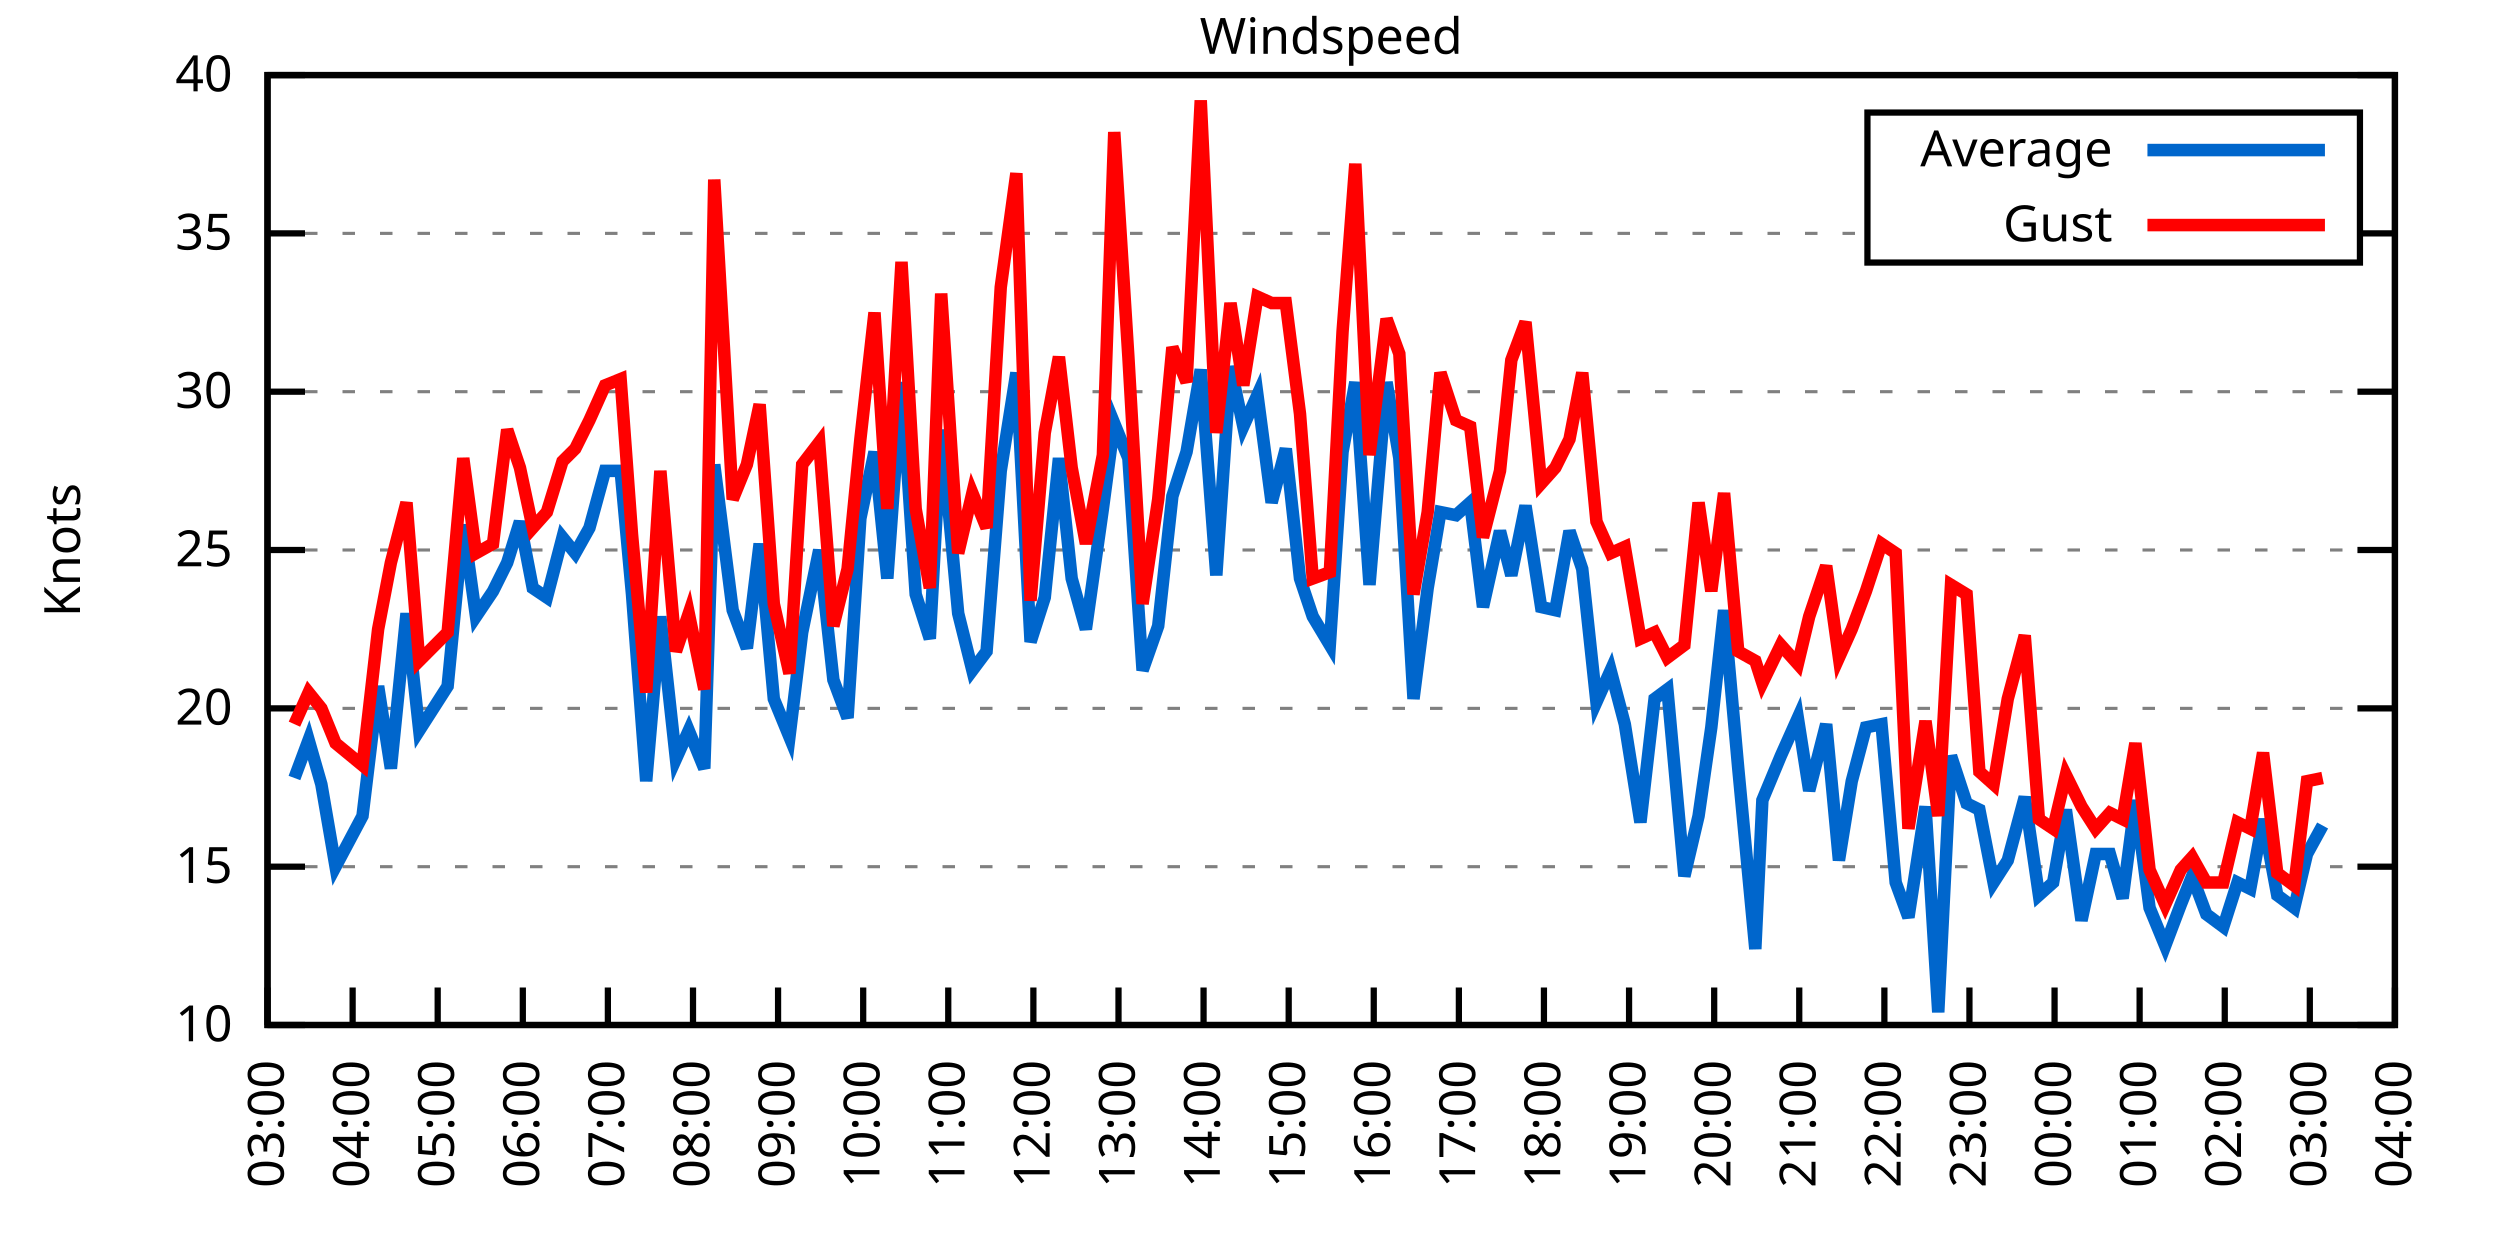
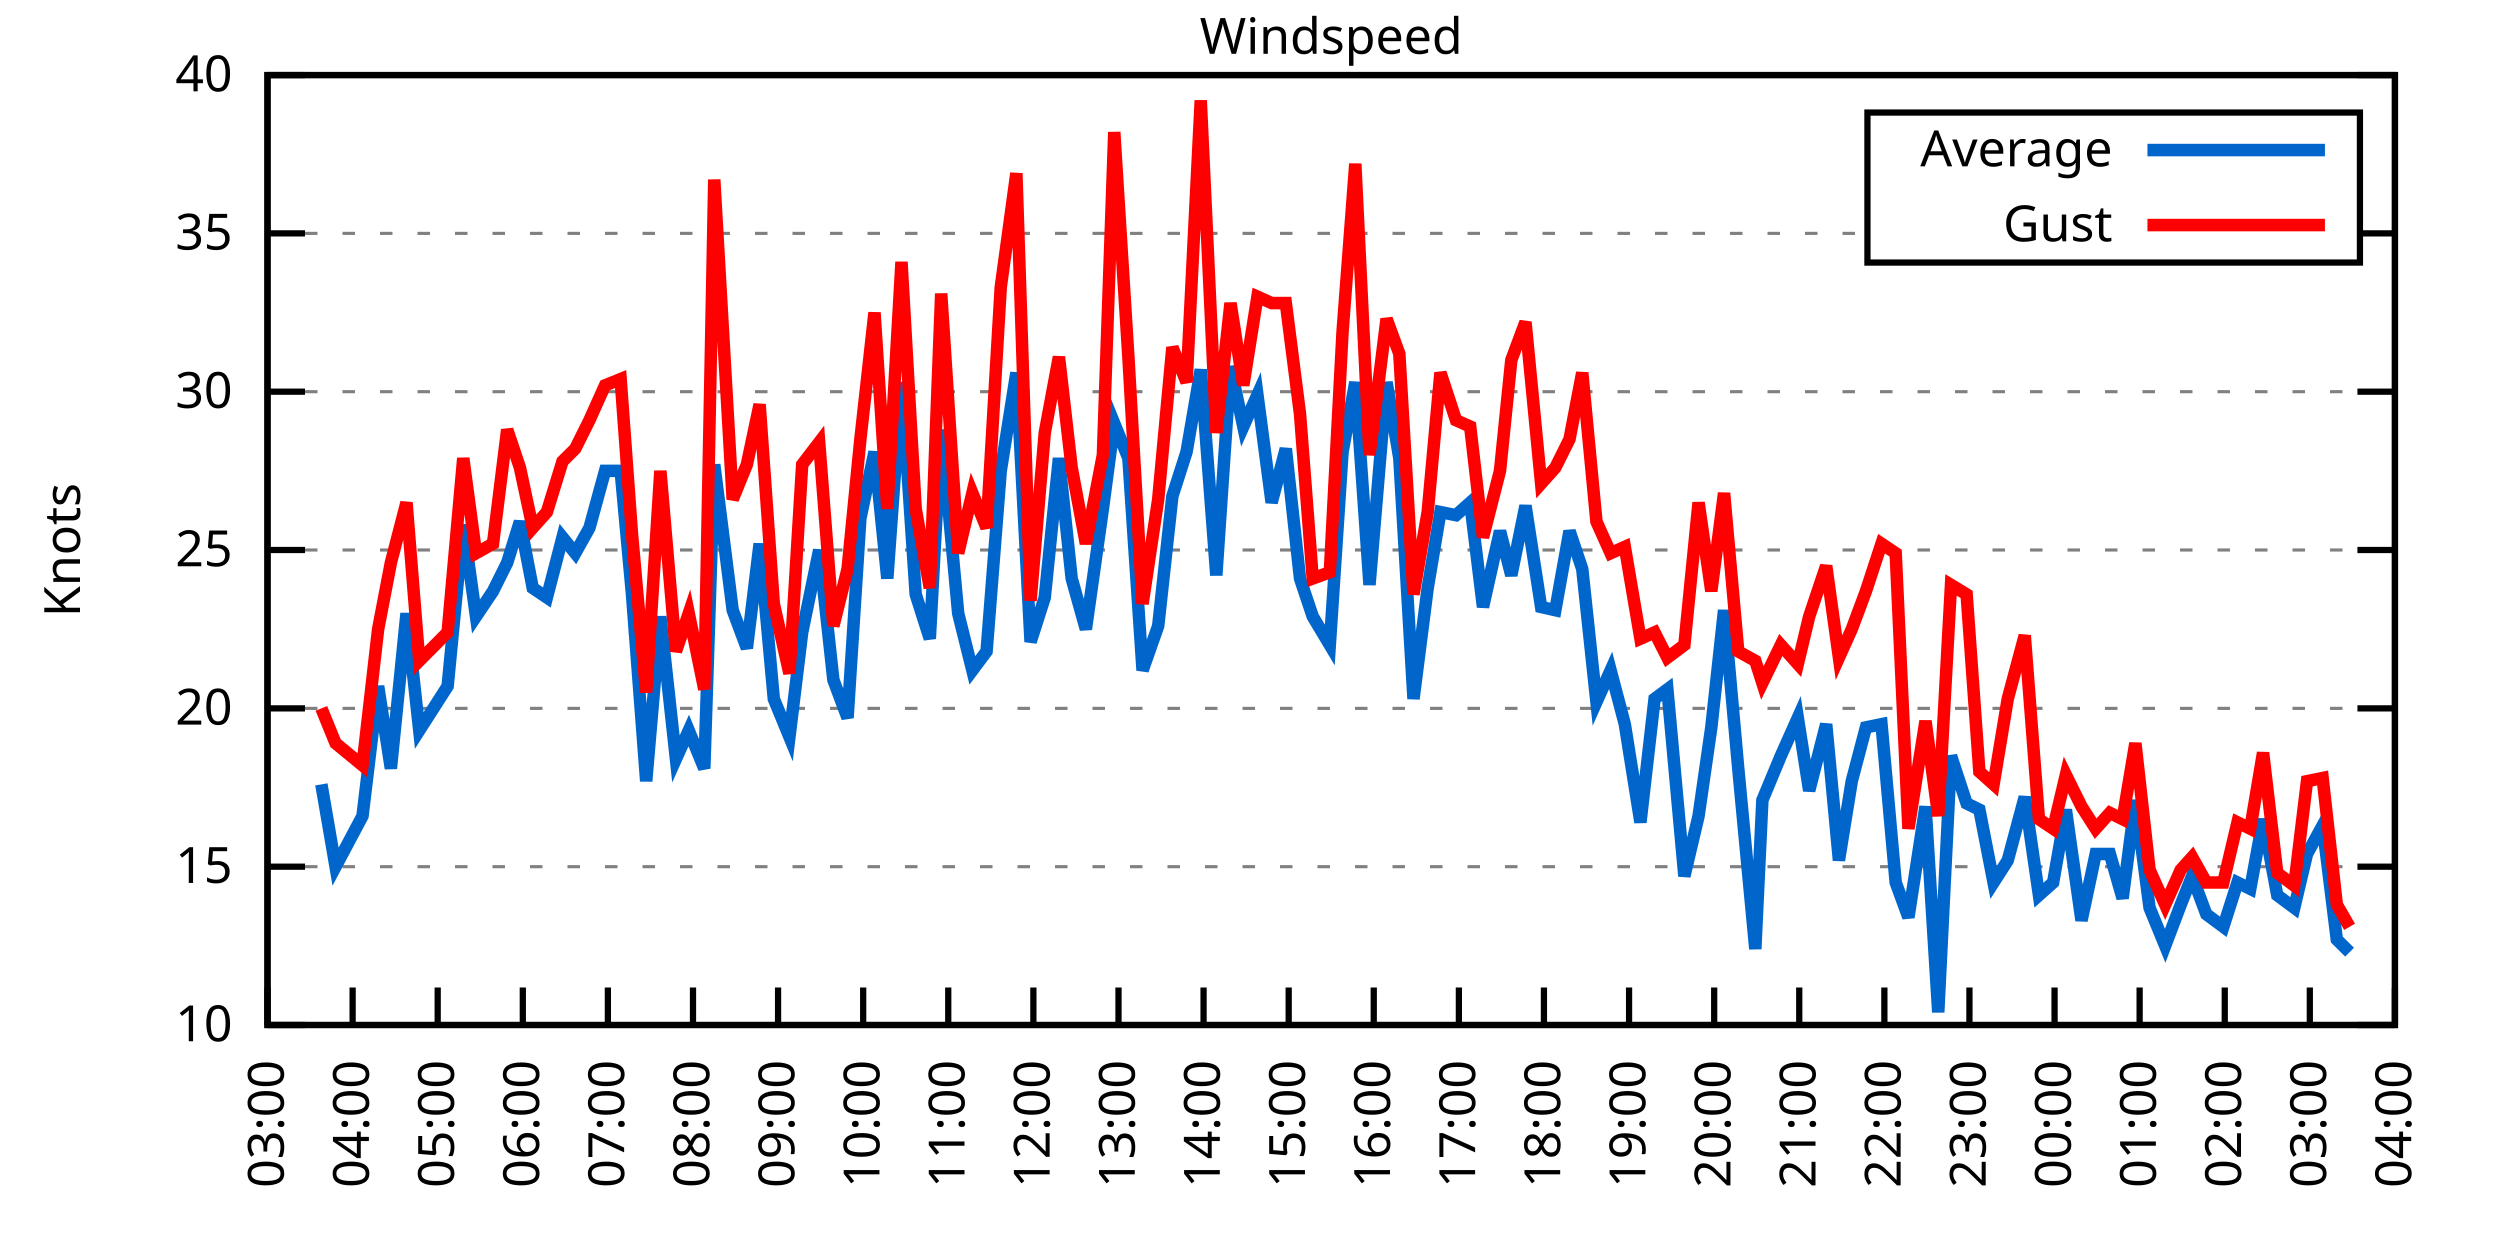
<svg xmlns="http://www.w3.org/2000/svg" xmlns:xlink="http://www.w3.org/1999/xlink" width="400" height="200" viewBox="0 0 400 200">
  <g id="gnuplot_canvas">
    <rect x="0" y="0" width="400" height="200" fill="none" />
    <defs>
      <circle id="gpDot" r="0.5" stroke-width="0.5" stroke="currentColor" />
      <path id="gpPt0" stroke-width="0.333" stroke="currentColor" d="M-1,0 h2 M0,-1 v2" />
      <path id="gpPt1" stroke-width="0.333" stroke="currentColor" d="M-1,-1 L1,1 M1,-1 L-1,1" />
      <path id="gpPt2" stroke-width="0.333" stroke="currentColor" d="M-1,0 L1,0 M0,-1 L0,1 M-1,-1 L1,1 M-1,1 L1,-1" />
      <rect id="gpPt3" stroke-width="0.333" stroke="currentColor" x="-1" y="-1" width="2" height="2" />
      <rect id="gpPt4" stroke-width="0.333" stroke="currentColor" fill="currentColor" x="-1" y="-1" width="2" height="2" />
      <circle id="gpPt5" stroke-width="0.333" stroke="currentColor" cx="0" cy="0" r="1" />
      <use xlink:href="#gpPt5" id="gpPt6" fill="currentColor" stroke="none" />
      <path id="gpPt7" stroke-width="0.333" stroke="currentColor" d="M0,-1.33 L-1.33,0.67 L1.33,0.67 z" />
      <use xlink:href="#gpPt7" id="gpPt8" fill="currentColor" stroke="none" />
      <use xlink:href="#gpPt7" id="gpPt9" stroke="currentColor" transform="rotate(180)" />
      <use xlink:href="#gpPt9" id="gpPt10" fill="currentColor" stroke="none" />
      <use xlink:href="#gpPt3" id="gpPt11" stroke="currentColor" transform="rotate(45)" />
      <use xlink:href="#gpPt11" id="gpPt12" fill="currentColor" stroke="none" />
      <path id="gpPt13" stroke-width="0.333" stroke="currentColor" d="M0,1.330 L1.265,0.411 L0.782,-1.067 L-0.782,-1.076 L-1.265,0.411 z" />
      <use xlink:href="#gpPt13" id="gpPt14" fill="currentColor" stroke="none" />
      <filter id="textbox" filterUnits="objectBoundingBox" x="0" y="0" height="1" width="1">
        <feFlood flood-color="white" flood-opacity="1" result="bgnd" />
        <feComposite in="SourceGraphic" in2="bgnd" operator="atop" />
      </filter>
      <filter id="greybox" filterUnits="objectBoundingBox" x="0" y="0" height="1" width="1">
        <feFlood flood-color="lightgrey" flood-opacity="1" result="grey" />
        <feComposite in="SourceGraphic" in2="grey" operator="atop" />
      </filter>
    </defs>
    <g fill="none" color="white" stroke="currentColor" stroke-width="1.00" stroke-linecap="butt" stroke-linejoin="miter">
</g>
    <g fill="none" color="black" stroke="currentColor" stroke-width="1.00" stroke-linecap="butt" stroke-linejoin="miter">
      <g stroke="none" shape-rendering="crispEdges">
        <polygon fill="rgb(255, 255, 255)" points="42.80,164.00 383.18,164.00 383.18,12.02 42.80,12.02 " />
      </g>
    </g>
    <g fill="none" color="black" stroke="currentColor" stroke-width="1.00" stroke-linecap="butt" stroke-linejoin="miter">
</g>
    <g fill="none" color="black" stroke="black" stroke-width="0.50" stroke-linecap="butt" stroke-linejoin="miter">
</g>
    <g fill="none" color="gray" stroke="currentColor" stroke-width="0.50" stroke-linecap="butt" stroke-linejoin="miter">
      <path stroke="gray" stroke-dasharray="2,4" class="gridline" d="M42.80,164.00 L383.19,164.00  " />
    </g>
    <g fill="none" color="gray" stroke="gray" stroke-width="1.00" stroke-linecap="butt" stroke-linejoin="miter">
</g>
    <g fill="none" color="black" stroke="currentColor" stroke-width="1.00" stroke-linecap="butt" stroke-linejoin="miter">
      <path stroke="black" d="M42.80,164.00 L48.80,164.00 M383.19,164.00 L377.19,164.00  " />
      <g transform="translate(37.20,166.60)" stroke="none" fill="black" font-family="Sans" font-size="8.00" text-anchor="end">
        <text>
          <tspan font-family="Sans"> 10</tspan>
        </text>
      </g>
    </g>
    <g fill="none" color="black" stroke="currentColor" stroke-width="1.00" stroke-linecap="butt" stroke-linejoin="miter">
</g>
    <g fill="none" color="black" stroke="black" stroke-width="0.50" stroke-linecap="butt" stroke-linejoin="miter">
</g>
    <g fill="none" color="gray" stroke="currentColor" stroke-width="0.50" stroke-linecap="butt" stroke-linejoin="miter">
      <path stroke="gray" stroke-dasharray="2,4" class="gridline" d="M42.80,138.67 L383.19,138.67  " />
    </g>
    <g fill="none" color="gray" stroke="gray" stroke-width="1.00" stroke-linecap="butt" stroke-linejoin="miter">
</g>
    <g fill="none" color="black" stroke="currentColor" stroke-width="1.00" stroke-linecap="butt" stroke-linejoin="miter">
      <path stroke="black" d="M42.80,138.67 L48.80,138.67 M383.19,138.67 L377.19,138.67  " />
      <g transform="translate(37.20,141.27)" stroke="none" fill="black" font-family="Sans" font-size="8.00" text-anchor="end">
        <text>
          <tspan font-family="Sans"> 15</tspan>
        </text>
      </g>
    </g>
    <g fill="none" color="black" stroke="currentColor" stroke-width="1.00" stroke-linecap="butt" stroke-linejoin="miter">
</g>
    <g fill="none" color="black" stroke="black" stroke-width="0.50" stroke-linecap="butt" stroke-linejoin="miter">
</g>
    <g fill="none" color="gray" stroke="currentColor" stroke-width="0.50" stroke-linecap="butt" stroke-linejoin="miter">
      <path stroke="gray" stroke-dasharray="2,4" class="gridline" d="M42.80,113.34 L383.19,113.34  " />
    </g>
    <g fill="none" color="gray" stroke="gray" stroke-width="1.00" stroke-linecap="butt" stroke-linejoin="miter">
</g>
    <g fill="none" color="black" stroke="currentColor" stroke-width="1.00" stroke-linecap="butt" stroke-linejoin="miter">
      <path stroke="black" d="M42.80,113.34 L48.80,113.34 M383.19,113.34 L377.19,113.34  " />
      <g transform="translate(37.20,115.94)" stroke="none" fill="black" font-family="Sans" font-size="8.00" text-anchor="end">
        <text>
          <tspan font-family="Sans"> 20</tspan>
        </text>
      </g>
    </g>
    <g fill="none" color="black" stroke="currentColor" stroke-width="1.00" stroke-linecap="butt" stroke-linejoin="miter">
</g>
    <g fill="none" color="black" stroke="black" stroke-width="0.50" stroke-linecap="butt" stroke-linejoin="miter">
</g>
    <g fill="none" color="gray" stroke="currentColor" stroke-width="0.50" stroke-linecap="butt" stroke-linejoin="miter">
      <path stroke="gray" stroke-dasharray="2,4" class="gridline" d="M42.80,88.00 L383.19,88.00  " />
    </g>
    <g fill="none" color="gray" stroke="gray" stroke-width="1.00" stroke-linecap="butt" stroke-linejoin="miter">
</g>
    <g fill="none" color="black" stroke="currentColor" stroke-width="1.00" stroke-linecap="butt" stroke-linejoin="miter">
      <path stroke="black" d="M42.80,88.00 L48.80,88.00 M383.19,88.00 L377.19,88.00  " />
      <g transform="translate(37.20,90.60)" stroke="none" fill="black" font-family="Sans" font-size="8.00" text-anchor="end">
        <text>
          <tspan font-family="Sans"> 25</tspan>
        </text>
      </g>
    </g>
    <g fill="none" color="black" stroke="currentColor" stroke-width="1.00" stroke-linecap="butt" stroke-linejoin="miter">
</g>
    <g fill="none" color="black" stroke="black" stroke-width="0.50" stroke-linecap="butt" stroke-linejoin="miter">
</g>
    <g fill="none" color="gray" stroke="currentColor" stroke-width="0.50" stroke-linecap="butt" stroke-linejoin="miter">
      <path stroke="gray" stroke-dasharray="2,4" class="gridline" d="M42.80,62.67 L383.19,62.67  " />
    </g>
    <g fill="none" color="gray" stroke="gray" stroke-width="1.00" stroke-linecap="butt" stroke-linejoin="miter">
</g>
    <g fill="none" color="black" stroke="currentColor" stroke-width="1.00" stroke-linecap="butt" stroke-linejoin="miter">
      <path stroke="black" d="M42.80,62.67 L48.80,62.67 M383.19,62.67 L377.19,62.67  " />
      <g transform="translate(37.20,65.27)" stroke="none" fill="black" font-family="Sans" font-size="8.00" text-anchor="end">
        <text>
          <tspan font-family="Sans"> 30</tspan>
        </text>
      </g>
    </g>
    <g fill="none" color="black" stroke="currentColor" stroke-width="1.00" stroke-linecap="butt" stroke-linejoin="miter">
</g>
    <g fill="none" color="black" stroke="black" stroke-width="0.50" stroke-linecap="butt" stroke-linejoin="miter">
</g>
    <g fill="none" color="gray" stroke="currentColor" stroke-width="0.50" stroke-linecap="butt" stroke-linejoin="miter">
      <path stroke="gray" stroke-dasharray="2,4" class="gridline" d="M42.80,37.34 L298.79,37.34 M377.59,37.34 L383.19,37.34  " />
    </g>
    <g fill="none" color="gray" stroke="gray" stroke-width="1.00" stroke-linecap="butt" stroke-linejoin="miter">
</g>
    <g fill="none" color="black" stroke="currentColor" stroke-width="1.00" stroke-linecap="butt" stroke-linejoin="miter">
      <path stroke="black" d="M42.80,37.34 L48.80,37.34 M383.19,37.34 L377.19,37.34  " />
      <g transform="translate(37.20,39.94)" stroke="none" fill="black" font-family="Sans" font-size="8.00" text-anchor="end">
        <text>
          <tspan font-family="Sans"> 35</tspan>
        </text>
      </g>
    </g>
    <g fill="none" color="black" stroke="currentColor" stroke-width="1.00" stroke-linecap="butt" stroke-linejoin="miter">
</g>
    <g fill="none" color="black" stroke="black" stroke-width="0.50" stroke-linecap="butt" stroke-linejoin="miter">
</g>
    <g fill="none" color="gray" stroke="currentColor" stroke-width="0.50" stroke-linecap="butt" stroke-linejoin="miter">
      <path stroke="gray" stroke-dasharray="2,4" class="gridline" d="M42.80,12.01 L383.19,12.01  " />
    </g>
    <g fill="none" color="gray" stroke="gray" stroke-width="1.00" stroke-linecap="butt" stroke-linejoin="miter">
</g>
    <g fill="none" color="black" stroke="currentColor" stroke-width="1.00" stroke-linecap="butt" stroke-linejoin="miter">
      <path stroke="black" d="M42.80,12.01 L48.80,12.01 M383.19,12.01 L377.19,12.01  " />
      <g transform="translate(37.20,14.61)" stroke="none" fill="black" font-family="Sans" font-size="8.00" text-anchor="end">
        <text>
          <tspan font-family="Sans"> 40</tspan>
        </text>
      </g>
    </g>
    <g fill="none" color="black" stroke="currentColor" stroke-width="1.00" stroke-linecap="butt" stroke-linejoin="miter">
      <path stroke="black" d="M42.80,164.00 L42.80,158.00  " />
      <g transform="translate(45.40,169.60) rotate(270.00)" stroke="none" fill="black" font-family="Sans" font-size="8.00" text-anchor="end">
        <text>
          <tspan font-family="Sans">03:00</tspan>
        </text>
      </g>
    </g>
    <g fill="none" color="black" stroke="currentColor" stroke-width="1.00" stroke-linecap="butt" stroke-linejoin="miter">
      <path stroke="black" d="M56.42,164.00 L56.42,158.00  " />
      <g transform="translate(59.02,169.60) rotate(270.00)" stroke="none" fill="black" font-family="Sans" font-size="8.00" text-anchor="end">
        <text>
          <tspan font-family="Sans">04:00</tspan>
        </text>
      </g>
    </g>
    <g fill="none" color="black" stroke="currentColor" stroke-width="1.00" stroke-linecap="butt" stroke-linejoin="miter">
      <path stroke="black" d="M70.03,164.00 L70.03,158.00  " />
      <g transform="translate(72.63,169.60) rotate(270.00)" stroke="none" fill="black" font-family="Sans" font-size="8.00" text-anchor="end">
        <text>
          <tspan font-family="Sans">05:00</tspan>
        </text>
      </g>
    </g>
    <g fill="none" color="black" stroke="currentColor" stroke-width="1.00" stroke-linecap="butt" stroke-linejoin="miter">
      <path stroke="black" d="M83.65,164.00 L83.65,158.00  " />
      <g transform="translate(86.25,169.60) rotate(270.00)" stroke="none" fill="black" font-family="Sans" font-size="8.00" text-anchor="end">
        <text>
          <tspan font-family="Sans">06:00</tspan>
        </text>
      </g>
    </g>
    <g fill="none" color="black" stroke="currentColor" stroke-width="1.00" stroke-linecap="butt" stroke-linejoin="miter">
      <path stroke="black" d="M97.26,164.00 L97.26,158.00  " />
      <g transform="translate(99.86,169.60) rotate(270.00)" stroke="none" fill="black" font-family="Sans" font-size="8.00" text-anchor="end">
        <text>
          <tspan font-family="Sans">07:00</tspan>
        </text>
      </g>
    </g>
    <g fill="none" color="black" stroke="currentColor" stroke-width="1.00" stroke-linecap="butt" stroke-linejoin="miter">
      <path stroke="black" d="M110.88,164.00 L110.88,158.00  " />
      <g transform="translate(113.48,169.60) rotate(270.00)" stroke="none" fill="black" font-family="Sans" font-size="8.00" text-anchor="end">
        <text>
          <tspan font-family="Sans">08:00</tspan>
        </text>
      </g>
    </g>
    <g fill="none" color="black" stroke="currentColor" stroke-width="1.00" stroke-linecap="butt" stroke-linejoin="miter">
      <path stroke="black" d="M124.49,164.00 L124.49,158.00  " />
      <g transform="translate(127.09,169.60) rotate(270.00)" stroke="none" fill="black" font-family="Sans" font-size="8.00" text-anchor="end">
        <text>
          <tspan font-family="Sans">09:00</tspan>
        </text>
      </g>
    </g>
    <g fill="none" color="black" stroke="currentColor" stroke-width="1.00" stroke-linecap="butt" stroke-linejoin="miter">
      <path stroke="black" d="M138.11,164.00 L138.11,158.00  " />
      <g transform="translate(140.71,169.60) rotate(270.00)" stroke="none" fill="black" font-family="Sans" font-size="8.00" text-anchor="end">
        <text>
          <tspan font-family="Sans">10:00</tspan>
        </text>
      </g>
    </g>
    <g fill="none" color="black" stroke="currentColor" stroke-width="1.00" stroke-linecap="butt" stroke-linejoin="miter">
      <path stroke="black" d="M151.72,164.00 L151.72,158.00  " />
      <g transform="translate(154.32,169.60) rotate(270.00)" stroke="none" fill="black" font-family="Sans" font-size="8.00" text-anchor="end">
        <text>
          <tspan font-family="Sans">11:00</tspan>
        </text>
      </g>
    </g>
    <g fill="none" color="black" stroke="currentColor" stroke-width="1.00" stroke-linecap="butt" stroke-linejoin="miter">
      <path stroke="black" d="M165.34,164.00 L165.34,158.00  " />
      <g transform="translate(167.94,169.60) rotate(270.00)" stroke="none" fill="black" font-family="Sans" font-size="8.00" text-anchor="end">
        <text>
          <tspan font-family="Sans">12:00</tspan>
        </text>
      </g>
    </g>
    <g fill="none" color="black" stroke="currentColor" stroke-width="1.00" stroke-linecap="butt" stroke-linejoin="miter">
      <path stroke="black" d="M178.96,164.00 L178.96,158.00  " />
      <g transform="translate(181.56,169.60) rotate(270.00)" stroke="none" fill="black" font-family="Sans" font-size="8.00" text-anchor="end">
        <text>
          <tspan font-family="Sans">13:00</tspan>
        </text>
      </g>
    </g>
    <g fill="none" color="black" stroke="currentColor" stroke-width="1.00" stroke-linecap="butt" stroke-linejoin="miter">
      <path stroke="black" d="M192.57,164.00 L192.57,158.00  " />
      <g transform="translate(195.17,169.60) rotate(270.00)" stroke="none" fill="black" font-family="Sans" font-size="8.00" text-anchor="end">
        <text>
          <tspan font-family="Sans">14:00</tspan>
        </text>
      </g>
    </g>
    <g fill="none" color="black" stroke="currentColor" stroke-width="1.00" stroke-linecap="butt" stroke-linejoin="miter">
      <path stroke="black" d="M206.19,164.00 L206.19,158.00  " />
      <g transform="translate(208.79,169.60) rotate(270.00)" stroke="none" fill="black" font-family="Sans" font-size="8.00" text-anchor="end">
        <text>
          <tspan font-family="Sans">15:00</tspan>
        </text>
      </g>
    </g>
    <g fill="none" color="black" stroke="currentColor" stroke-width="1.00" stroke-linecap="butt" stroke-linejoin="miter">
      <path stroke="black" d="M219.80,164.00 L219.80,158.00  " />
      <g transform="translate(222.40,169.60) rotate(270.00)" stroke="none" fill="black" font-family="Sans" font-size="8.00" text-anchor="end">
        <text>
          <tspan font-family="Sans">16:00</tspan>
        </text>
      </g>
    </g>
    <g fill="none" color="black" stroke="currentColor" stroke-width="1.00" stroke-linecap="butt" stroke-linejoin="miter">
      <path stroke="black" d="M233.42,164.00 L233.42,158.00  " />
      <g transform="translate(236.02,169.60) rotate(270.00)" stroke="none" fill="black" font-family="Sans" font-size="8.00" text-anchor="end">
        <text>
          <tspan font-family="Sans">17:00</tspan>
        </text>
      </g>
    </g>
    <g fill="none" color="black" stroke="currentColor" stroke-width="1.00" stroke-linecap="butt" stroke-linejoin="miter">
      <path stroke="black" d="M247.03,164.00 L247.03,158.00  " />
      <g transform="translate(249.63,169.60) rotate(270.00)" stroke="none" fill="black" font-family="Sans" font-size="8.00" text-anchor="end">
        <text>
          <tspan font-family="Sans">18:00</tspan>
        </text>
      </g>
    </g>
    <g fill="none" color="black" stroke="currentColor" stroke-width="1.00" stroke-linecap="butt" stroke-linejoin="miter">
      <path stroke="black" d="M260.65,164.00 L260.65,158.00  " />
      <g transform="translate(263.25,169.60) rotate(270.00)" stroke="none" fill="black" font-family="Sans" font-size="8.00" text-anchor="end">
        <text>
          <tspan font-family="Sans">19:00</tspan>
        </text>
      </g>
    </g>
    <g fill="none" color="black" stroke="currentColor" stroke-width="1.00" stroke-linecap="butt" stroke-linejoin="miter">
      <path stroke="black" d="M274.27,164.00 L274.27,158.00  " />
      <g transform="translate(276.87,169.60) rotate(270.00)" stroke="none" fill="black" font-family="Sans" font-size="8.00" text-anchor="end">
        <text>
          <tspan font-family="Sans">20:00</tspan>
        </text>
      </g>
    </g>
    <g fill="none" color="black" stroke="currentColor" stroke-width="1.00" stroke-linecap="butt" stroke-linejoin="miter">
      <path stroke="black" d="M287.88,164.00 L287.88,158.00  " />
      <g transform="translate(290.48,169.60) rotate(270.00)" stroke="none" fill="black" font-family="Sans" font-size="8.00" text-anchor="end">
        <text>
          <tspan font-family="Sans">21:00</tspan>
        </text>
      </g>
    </g>
    <g fill="none" color="black" stroke="currentColor" stroke-width="1.00" stroke-linecap="butt" stroke-linejoin="miter">
      <path stroke="black" d="M301.50,164.00 L301.50,158.00  " />
      <g transform="translate(304.10,169.60) rotate(270.00)" stroke="none" fill="black" font-family="Sans" font-size="8.00" text-anchor="end">
        <text>
          <tspan font-family="Sans">22:00</tspan>
        </text>
      </g>
    </g>
    <g fill="none" color="black" stroke="currentColor" stroke-width="1.00" stroke-linecap="butt" stroke-linejoin="miter">
      <path stroke="black" d="M315.11,164.00 L315.11,158.00  " />
      <g transform="translate(317.71,169.60) rotate(270.00)" stroke="none" fill="black" font-family="Sans" font-size="8.00" text-anchor="end">
        <text>
          <tspan font-family="Sans">23:00</tspan>
        </text>
      </g>
    </g>
    <g fill="none" color="black" stroke="currentColor" stroke-width="1.00" stroke-linecap="butt" stroke-linejoin="miter">
      <path stroke="black" d="M328.73,164.00 L328.73,158.00  " />
      <g transform="translate(331.33,169.60) rotate(270.00)" stroke="none" fill="black" font-family="Sans" font-size="8.00" text-anchor="end">
        <text>
          <tspan font-family="Sans">00:00</tspan>
        </text>
      </g>
    </g>
    <g fill="none" color="black" stroke="currentColor" stroke-width="1.00" stroke-linecap="butt" stroke-linejoin="miter">
      <path stroke="black" d="M342.34,164.00 L342.34,158.00  " />
      <g transform="translate(344.94,169.60) rotate(270.00)" stroke="none" fill="black" font-family="Sans" font-size="8.00" text-anchor="end">
        <text>
          <tspan font-family="Sans">01:00</tspan>
        </text>
      </g>
    </g>
    <g fill="none" color="black" stroke="currentColor" stroke-width="1.00" stroke-linecap="butt" stroke-linejoin="miter">
      <path stroke="black" d="M355.96,164.00 L355.96,158.00  " />
      <g transform="translate(358.56,169.60) rotate(270.00)" stroke="none" fill="black" font-family="Sans" font-size="8.00" text-anchor="end">
        <text>
          <tspan font-family="Sans">02:00</tspan>
        </text>
      </g>
    </g>
    <g fill="none" color="black" stroke="currentColor" stroke-width="1.00" stroke-linecap="butt" stroke-linejoin="miter">
      <path stroke="black" d="M369.57,164.00 L369.57,158.00  " />
      <g transform="translate(372.17,169.60) rotate(270.00)" stroke="none" fill="black" font-family="Sans" font-size="8.00" text-anchor="end">
        <text>
          <tspan font-family="Sans">03:00</tspan>
        </text>
      </g>
    </g>
    <g fill="none" color="black" stroke="currentColor" stroke-width="1.00" stroke-linecap="butt" stroke-linejoin="miter">
      <path stroke="black" d="M383.19,164.00 L383.19,158.00  " />
      <g transform="translate(385.79,169.60) rotate(270.00)" stroke="none" fill="black" font-family="Sans" font-size="8.00" text-anchor="end">
        <text>
          <tspan font-family="Sans">04:00</tspan>
        </text>
      </g>
    </g>
    <g fill="none" color="black" stroke="currentColor" stroke-width="1.00" stroke-linecap="butt" stroke-linejoin="miter">
</g>
    <g fill="none" color="black" stroke="currentColor" stroke-width="1.00" stroke-linecap="butt" stroke-linejoin="miter">
      <path stroke="black" d="M42.80,12.01 L42.80,164.00 L383.19,164.00 L383.19,12.01 L42.80,12.01 Z  " />
    </g>
    <g fill="none" color="black" stroke="currentColor" stroke-width="1.00" stroke-linecap="butt" stroke-linejoin="miter">
</g>
    <g fill="none" color="black" stroke="currentColor" stroke-width="1.00" stroke-linecap="butt" stroke-linejoin="miter">
      <path stroke="black" d="M298.79,42.01 L298.79,18.01 L377.59,18.01 L377.59,42.01 L298.79,42.01 Z  " />
    </g>
    <g id="Windspeed_plot_1">
      <g fill="none" color="white" stroke="black" stroke-width="2.00" stroke-linecap="butt" stroke-linejoin="miter">
</g>
      <g fill="none" color="black" stroke="currentColor" stroke-width="2.00" stroke-linecap="butt" stroke-linejoin="miter">
        <g transform="translate(337.99,26.61)" stroke="none" fill="black" font-family="Sans" font-size="8.00" text-anchor="end">
          <text>
            <tspan font-family="Sans">Average</tspan>
          </text>
        </g>
      </g>
      <g fill="none" color="black" stroke="currentColor" stroke-width="2.00" stroke-linecap="butt" stroke-linejoin="miter">
-         <path stroke="rgb(  0, 102, 204)" d="M343.59,24.01 L371.99,24.01 M47.11,124.48 L49.38,118.40 L51.42,125.50 L53.69,138.67 L58.00,130.56 L60.50,109.79   L62.54,122.96 L65.04,98.14 L67.08,116.88 L71.62,109.79 L74.12,83.95 L76.16,98.64 L78.88,94.59 L81.15,90.03   L83.19,83.45 L85.24,94.08 L87.50,95.60 L90.00,85.98 L92.04,88.51 L94.31,84.46 L96.81,75.34 L99.30,75.34   L101.12,95.10 L103.39,124.99 L105.66,98.64 L108.15,121.44 L110.20,116.88 L112.69,122.96 L114.28,74.33 L117.23,97.63   L119.50,103.71 L121.54,86.99 L123.81,111.82 L126.31,117.90 L128.35,101.18 L131.07,88.00 L133.34,108.78 L135.61,114.86   L137.66,82.94 L139.92,72.30 L141.97,92.56 L144.24,61.15 L146.51,95.10 L148.77,102.19 L150.59,68.75 L153.31,98.14   L155.58,107.26 L157.85,104.22 L160.12,75.34 L162.62,59.63 L164.89,102.70 L167.16,95.60 L169.43,73.31 L171.47,92.56   L173.74,100.67 L176.46,81.42 L178.28,67.74 L180.54,73.31 L182.81,107.26 L185.31,100.16 L187.58,79.39 L189.85,72.30   L192.12,59.13 L194.61,92.06 L196.88,58.62 L198.93,68.25 L201.19,63.18 L203.46,80.41 L205.73,71.79 L208.00,92.56   L210.04,98.64 L212.77,103.20 L214.81,72.30 L216.85,61.15 L219.12,93.58 L221.85,61.15 L223.89,73.31 L226.16,111.82   L228.43,94.08 L230.47,81.93 L232.96,82.43 L235.23,80.41 L237.28,97.12 L240.00,84.97 L241.81,92.06 L244.08,80.91   L246.58,97.12 L248.85,97.63 L251.12,84.97 L253.16,91.04 L255.43,112.32 L257.70,107.26 L259.97,115.87 L262.47,131.58   L264.73,111.82 L266.78,110.30 L269.50,140.19 L271.77,130.56 L273.81,116.38 L275.85,97.63 L278.12,122.96 L280.85,151.84   L281.98,128.03 L284.93,120.94 L287.65,114.86 L289.47,126.51 L292.19,115.87 L294.23,137.66 L296.28,124.99 L298.55,116.38   L301.04,115.87 L303.31,141.20 L305.35,146.77 L308.08,129.04 L310.12,161.97 L312.16,120.94 L314.66,128.54 L316.70,129.55   L318.97,141.20 L321.24,137.66 L323.96,127.52 L326.23,143.23 L328.50,141.20 L330.54,129.55 L333.04,147.28 L335.31,136.64   L337.58,136.64 L339.62,143.73 L341.66,128.03 L343.93,145.25 L346.43,151.33 L348.92,144.75 L350.74,140.19 L353.01,146.27   L355.73,148.29 L358.00,141.20 L360.04,142.21 L362.09,131.07 L364.36,143.23 L367.08,145.25 L369.12,136.64 L371.62,132.08    " />
+         <path stroke="rgb(  0, 102, 204)" d="M343.59,24.01 L371.99,24.01 M51.42,125.50 L53.69,138.67 L58.00,130.56 L60.50,109.79 L62.54,122.96 L65.04,98.14   L67.08,116.88 L71.62,109.79 L74.12,83.95 L76.16,98.64 L78.88,94.59 L81.15,90.03 L83.19,83.45 L85.24,94.08   L87.50,95.60 L90.00,85.98 L92.04,88.51 L94.31,84.46 L96.81,75.34 L99.30,75.34 L101.12,95.10 L103.39,124.99   L105.66,98.64 L108.15,121.44 L110.20,116.88 L112.69,122.96 L114.28,74.33 L117.23,97.63 L119.50,103.71 L121.54,86.99   L123.81,111.82 L126.31,117.90 L128.35,101.18 L131.07,88.00 L133.34,108.78 L135.61,114.86 L137.66,82.94 L139.92,72.30   L141.97,92.56 L144.24,61.15 L146.51,95.10 L148.77,102.19 L150.59,68.75 L153.31,98.14 L155.58,107.26 L157.85,104.22   L160.12,75.34 L162.62,59.63 L164.89,102.70 L167.16,95.60 L169.43,73.31 L171.47,92.56 L173.74,100.67 L176.46,81.42   L178.28,67.74 L180.54,73.31 L182.81,107.26 L185.31,100.16 L187.58,79.39 L189.85,72.30 L192.12,59.13 L194.61,92.06   L196.88,58.62 L198.93,68.25 L201.19,63.18 L203.46,80.41 L205.73,71.79 L208.00,92.56 L210.04,98.64 L212.77,103.20   L214.81,72.30 L216.85,61.15 L219.12,93.58 L221.85,61.15 L223.89,73.31 L226.16,111.82 L228.43,94.08 L230.47,81.93   L232.96,82.43 L235.23,80.41 L237.28,97.12 L240.00,84.97 L241.81,92.06 L244.08,80.91 L246.58,97.12 L248.85,97.63   L251.12,84.97 L253.16,91.04 L255.43,112.32 L257.70,107.26 L259.97,115.87 L262.47,131.58 L264.73,111.82 L266.78,110.30   L269.50,140.19 L271.77,130.56 L273.81,116.38 L275.85,97.63 L278.12,122.96 L280.85,151.84 L281.98,128.03 L284.93,120.94   L287.65,114.86 L289.47,126.51 L292.19,115.87 L294.23,137.66 L296.28,124.99 L298.55,116.38 L301.04,115.87 L303.31,141.20   L305.35,146.77 L308.08,129.04 L310.12,161.97 L312.16,120.94 L314.66,128.54 L316.70,129.55 L318.97,141.20 L321.24,137.66   L323.96,127.52 L326.23,143.23 L328.50,141.20 L330.54,129.55 L333.04,147.28 L335.31,136.64 L337.58,136.64 L339.62,143.73   L341.66,128.03 L343.93,145.25 L346.43,151.33 L348.92,144.75 L350.74,140.19 L353.01,146.27 L355.73,148.29 L358.00,141.20   L360.04,142.21 L362.09,131.07 L364.36,143.23 L367.08,145.25 L369.12,136.64 L371.62,132.08 L373.89,150.32 L375.93,152.35    " />
      </g>
    </g>
    <g id="Windspeed_plot_2">
      <g fill="none" color="black" stroke="currentColor" stroke-width="2.00" stroke-linecap="butt" stroke-linejoin="miter">
        <g transform="translate(337.99,38.61)" stroke="none" fill="black" font-family="Sans" font-size="8.00" text-anchor="end">
          <text>
            <tspan font-family="Sans">Gust</tspan>
          </text>
        </g>
      </g>
      <g fill="none" color="black" stroke="currentColor" stroke-width="2.00" stroke-linecap="butt" stroke-linejoin="miter">
-         <path stroke="rgb(255,   0,   0)" d="M343.59,36.01 L371.99,36.01 M47.11,115.87 L49.38,110.80 L51.42,113.34 L53.69,118.91 L58.00,122.46 L60.50,100.67   L62.54,90.03 L65.04,80.41 L67.08,105.74 L71.62,101.18 L74.12,73.31 L76.16,88.51 L78.88,86.99 L81.15,68.75   L83.19,74.83 L85.24,84.46 L87.50,81.93 L90.00,73.82 L92.04,71.79 L94.31,67.23 L96.81,61.66 L99.30,60.65   L101.12,85.47 L103.39,110.80 L105.66,75.34 L108.15,104.22 L110.20,98.14 L112.69,110.30 L114.28,28.73 L117.23,79.90   L119.50,74.33 L121.54,64.70 L123.81,96.62 L126.31,107.76 L128.35,74.33 L131.07,70.78 L133.34,100.16 L135.61,91.04   L137.66,70.27 L139.92,50.01 L141.97,81.42 L144.24,41.90 L146.51,81.42 L148.77,94.08 L150.59,46.97 L153.31,88.51   L155.58,78.89 L157.85,84.46 L160.12,45.95 L162.62,27.72 L164.89,96.11 L167.16,69.26 L169.43,57.10 L171.47,74.83   L173.74,86.99 L176.46,72.81 L178.28,21.13 L180.54,57.10 L182.81,96.62 L185.31,79.90 L187.58,55.58 L189.85,61.15   L192.12,16.06 L194.61,69.26 L196.88,48.49 L198.93,61.66 L201.19,47.47 L203.46,48.49 L205.73,48.49 L208.00,66.22   L210.04,92.56 L212.77,91.55 L214.81,53.05 L216.85,26.20 L219.12,72.81 L221.85,51.02 L223.89,56.59 L226.16,95.10   L228.43,81.93 L230.47,59.63 L232.96,67.23 L235.23,68.25 L237.28,85.98 L240.00,75.34 L241.81,57.61 L244.08,51.53   L246.58,77.37 L248.85,74.83 L251.12,70.27 L253.16,59.63 L255.43,83.45 L257.70,88.51 L259.97,87.50 L262.47,102.19   L264.73,101.18 L266.78,105.23 L269.50,103.20 L271.77,80.41 L273.81,94.59 L275.85,78.89 L278.12,104.22 L280.85,105.74   L281.98,109.28 L284.93,103.20 L287.65,106.24 L289.47,98.64 L292.19,90.54 L294.23,105.23 L296.28,100.67 L298.55,94.59   L301.04,86.99 L303.31,88.51 L305.35,132.59 L308.08,115.36 L310.12,130.56 L312.16,93.58 L314.66,95.10 L316.70,123.47   L318.97,125.50 L321.24,111.82 L323.96,101.68 L326.23,131.07 L328.50,132.59 L330.54,123.98 L333.04,129.04 L335.31,132.59   L337.58,130.06 L339.62,131.07 L341.66,118.91 L343.93,139.17 L346.43,144.75 L348.92,139.17 L350.74,137.15 L353.01,141.20   L355.73,141.20 L358.00,131.58 L360.04,132.59 L362.09,120.43 L364.36,139.68 L367.08,141.71 L369.12,124.99 L371.62,124.48    " />
+         <path stroke="rgb(255,   0,   0)" d="M343.59,36.01 L371.99,36.01 M51.42,113.34 L53.69,118.91 L58.00,122.46 L60.50,100.67 L62.54,90.03 L65.04,80.41   L67.08,105.74 L71.62,101.18 L74.12,73.31 L76.16,88.51 L78.88,86.99 L81.15,68.75 L83.19,74.83 L85.24,84.46   L87.50,81.93 L90.00,73.82 L92.04,71.79 L94.31,67.23 L96.81,61.66 L99.30,60.65 L101.12,85.47 L103.39,110.80   L105.66,75.34 L108.15,104.22 L110.20,98.14 L112.69,110.30 L114.28,28.73 L117.23,79.90 L119.50,74.33 L121.54,64.70   L123.81,96.62 L126.31,107.76 L128.35,74.33 L131.07,70.78 L133.34,100.16 L135.61,91.04 L137.66,70.27 L139.92,50.01   L141.97,81.42 L144.24,41.90 L146.51,81.42 L148.77,94.08 L150.59,46.97 L153.31,88.51 L155.58,78.89 L157.85,84.46   L160.12,45.95 L162.62,27.72 L164.89,96.11 L167.16,69.26 L169.43,57.10 L171.47,74.83 L173.74,86.99 L176.46,72.81   L178.28,21.13 L180.54,57.10 L182.81,96.62 L185.31,79.90 L187.58,55.58 L189.85,61.15 L192.12,16.06 L194.61,69.26   L196.88,48.49 L198.93,61.66 L201.19,47.47 L203.46,48.49 L205.73,48.49 L208.00,66.22 L210.04,92.56 L212.77,91.55   L214.81,53.05 L216.85,26.20 L219.12,72.81 L221.85,51.02 L223.89,56.59 L226.16,95.10 L228.43,81.93 L230.47,59.63   L232.96,67.23 L235.23,68.25 L237.28,85.98 L240.00,75.34 L241.81,57.61 L244.08,51.53 L246.58,77.37 L248.85,74.83   L251.12,70.27 L253.16,59.63 L255.43,83.45 L257.70,88.51 L259.97,87.50 L262.47,102.19 L264.73,101.18 L266.78,105.23   L269.50,103.20 L271.77,80.41 L273.81,94.59 L275.85,78.89 L278.12,104.22 L280.85,105.74 L281.98,109.28 L284.93,103.20   L287.65,106.24 L289.47,98.64 L292.19,90.54 L294.23,105.23 L296.28,100.67 L298.55,94.59 L301.04,86.99 L303.31,88.51   L305.35,132.59 L308.08,115.36 L310.12,130.56 L312.16,93.58 L314.66,95.10 L316.70,123.47 L318.97,125.50 L321.24,111.82   L323.96,101.68 L326.23,131.07 L328.50,132.59 L330.54,123.98 L333.04,129.04 L335.31,132.59 L337.58,130.06 L339.62,131.07   L341.66,118.91 L343.93,139.17 L346.43,144.75 L348.92,139.17 L350.74,137.15 L353.01,141.20 L355.73,141.20 L358.00,131.58   L360.04,132.59 L362.09,120.43 L364.36,139.68 L367.08,141.71 L369.12,124.99 L371.62,124.48 L373.89,144.75 L375.93,148.29    " />
      </g>
    </g>
    <g fill="none" color="black" stroke="currentColor" stroke-width="2.00" stroke-linecap="butt" stroke-linejoin="miter">
</g>
    <g fill="none" color="black" stroke="black" stroke-width="1.00" stroke-linecap="butt" stroke-linejoin="miter">
</g>
    <g fill="none" color="black" stroke="currentColor" stroke-width="1.00" stroke-linecap="butt" stroke-linejoin="miter">
      <path stroke="black" d="M42.80,12.01 L42.80,164.00 L383.19,164.00 L383.19,12.01 L42.80,12.01 Z  " />
      <g transform="translate(12.80,88.01) rotate(270.00)" stroke="none" fill="black" font-family="Sans" font-size="8.00" text-anchor="middle">
        <text>
          <tspan font-family="Sans">Knots</tspan>
        </text>
      </g>
    </g>
    <g fill="none" color="black" stroke="currentColor" stroke-width="1.00" stroke-linecap="butt" stroke-linejoin="miter">
</g>
    <g fill="none" color="black" stroke="currentColor" stroke-width="1.00" stroke-linecap="butt" stroke-linejoin="miter">
      <g transform="translate(212.99,8.61)" stroke="none" fill="black" font-family="Sans" font-size="8.00" text-anchor="middle">
        <text>
          <tspan font-family="Sans">Windspeed</tspan>
        </text>
      </g>
    </g>
    <g fill="none" color="black" stroke="currentColor" stroke-width="1.00" stroke-linecap="butt" stroke-linejoin="miter">
</g>
  </g>
</svg>
